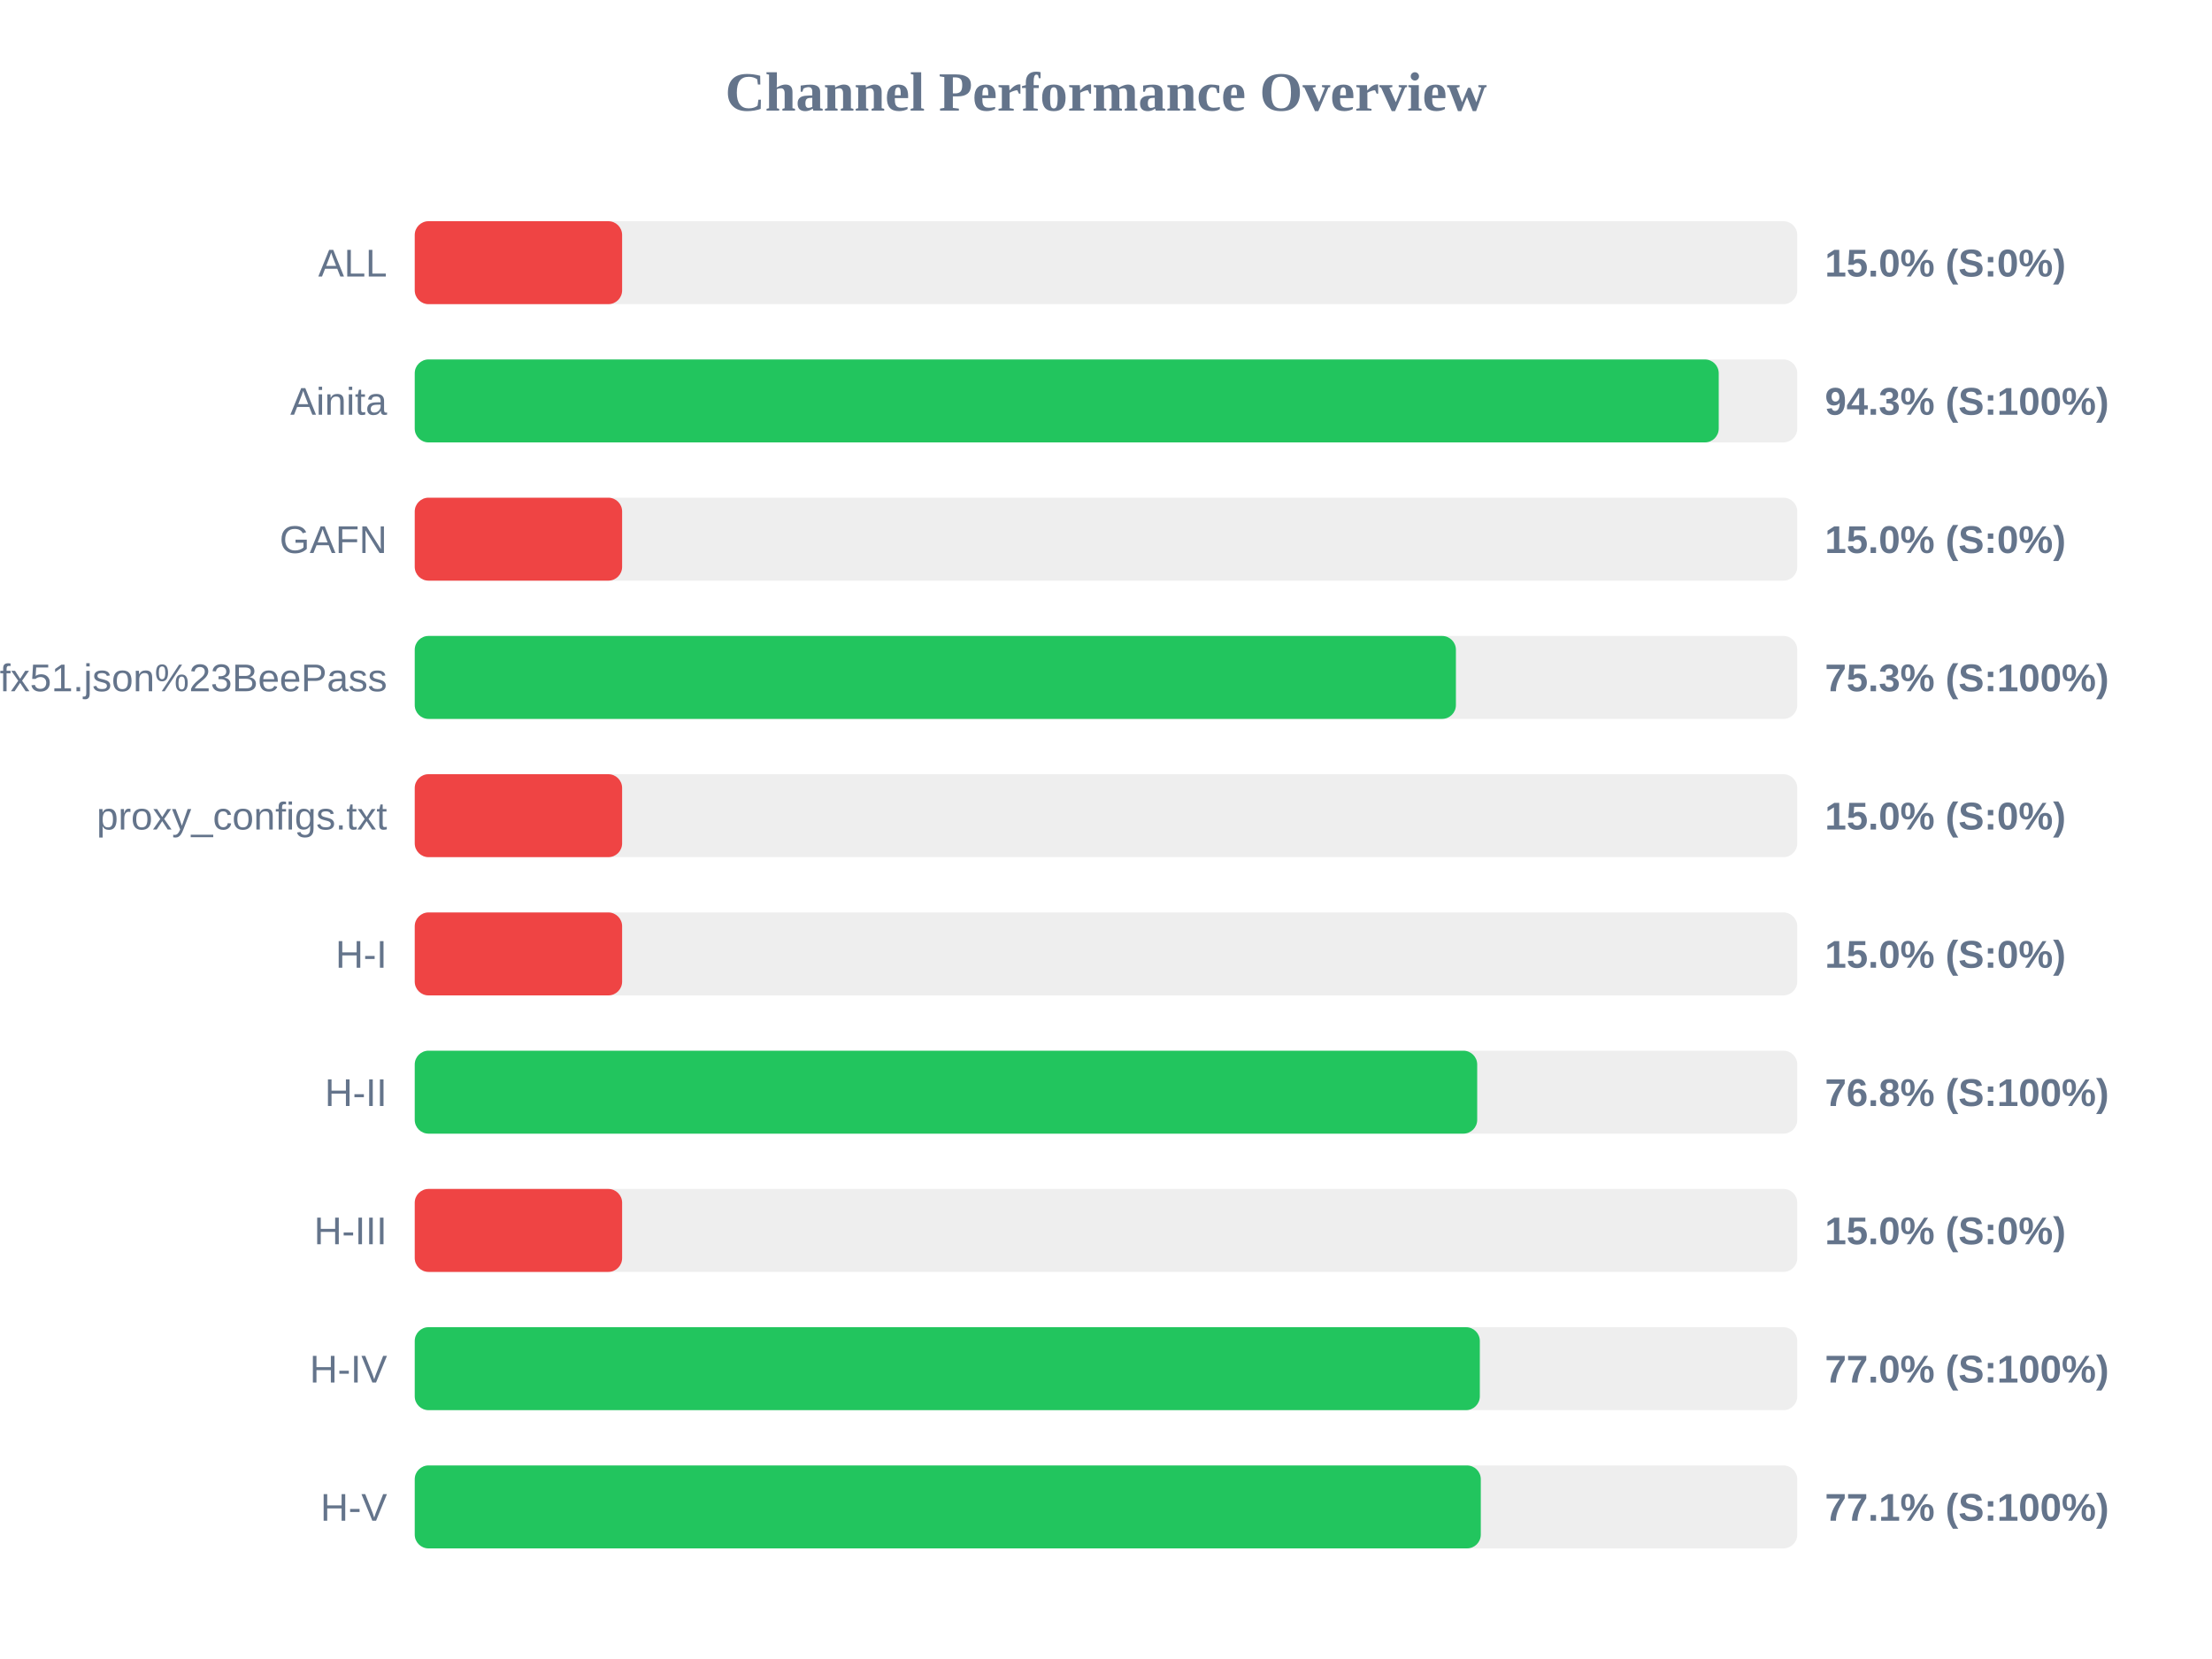
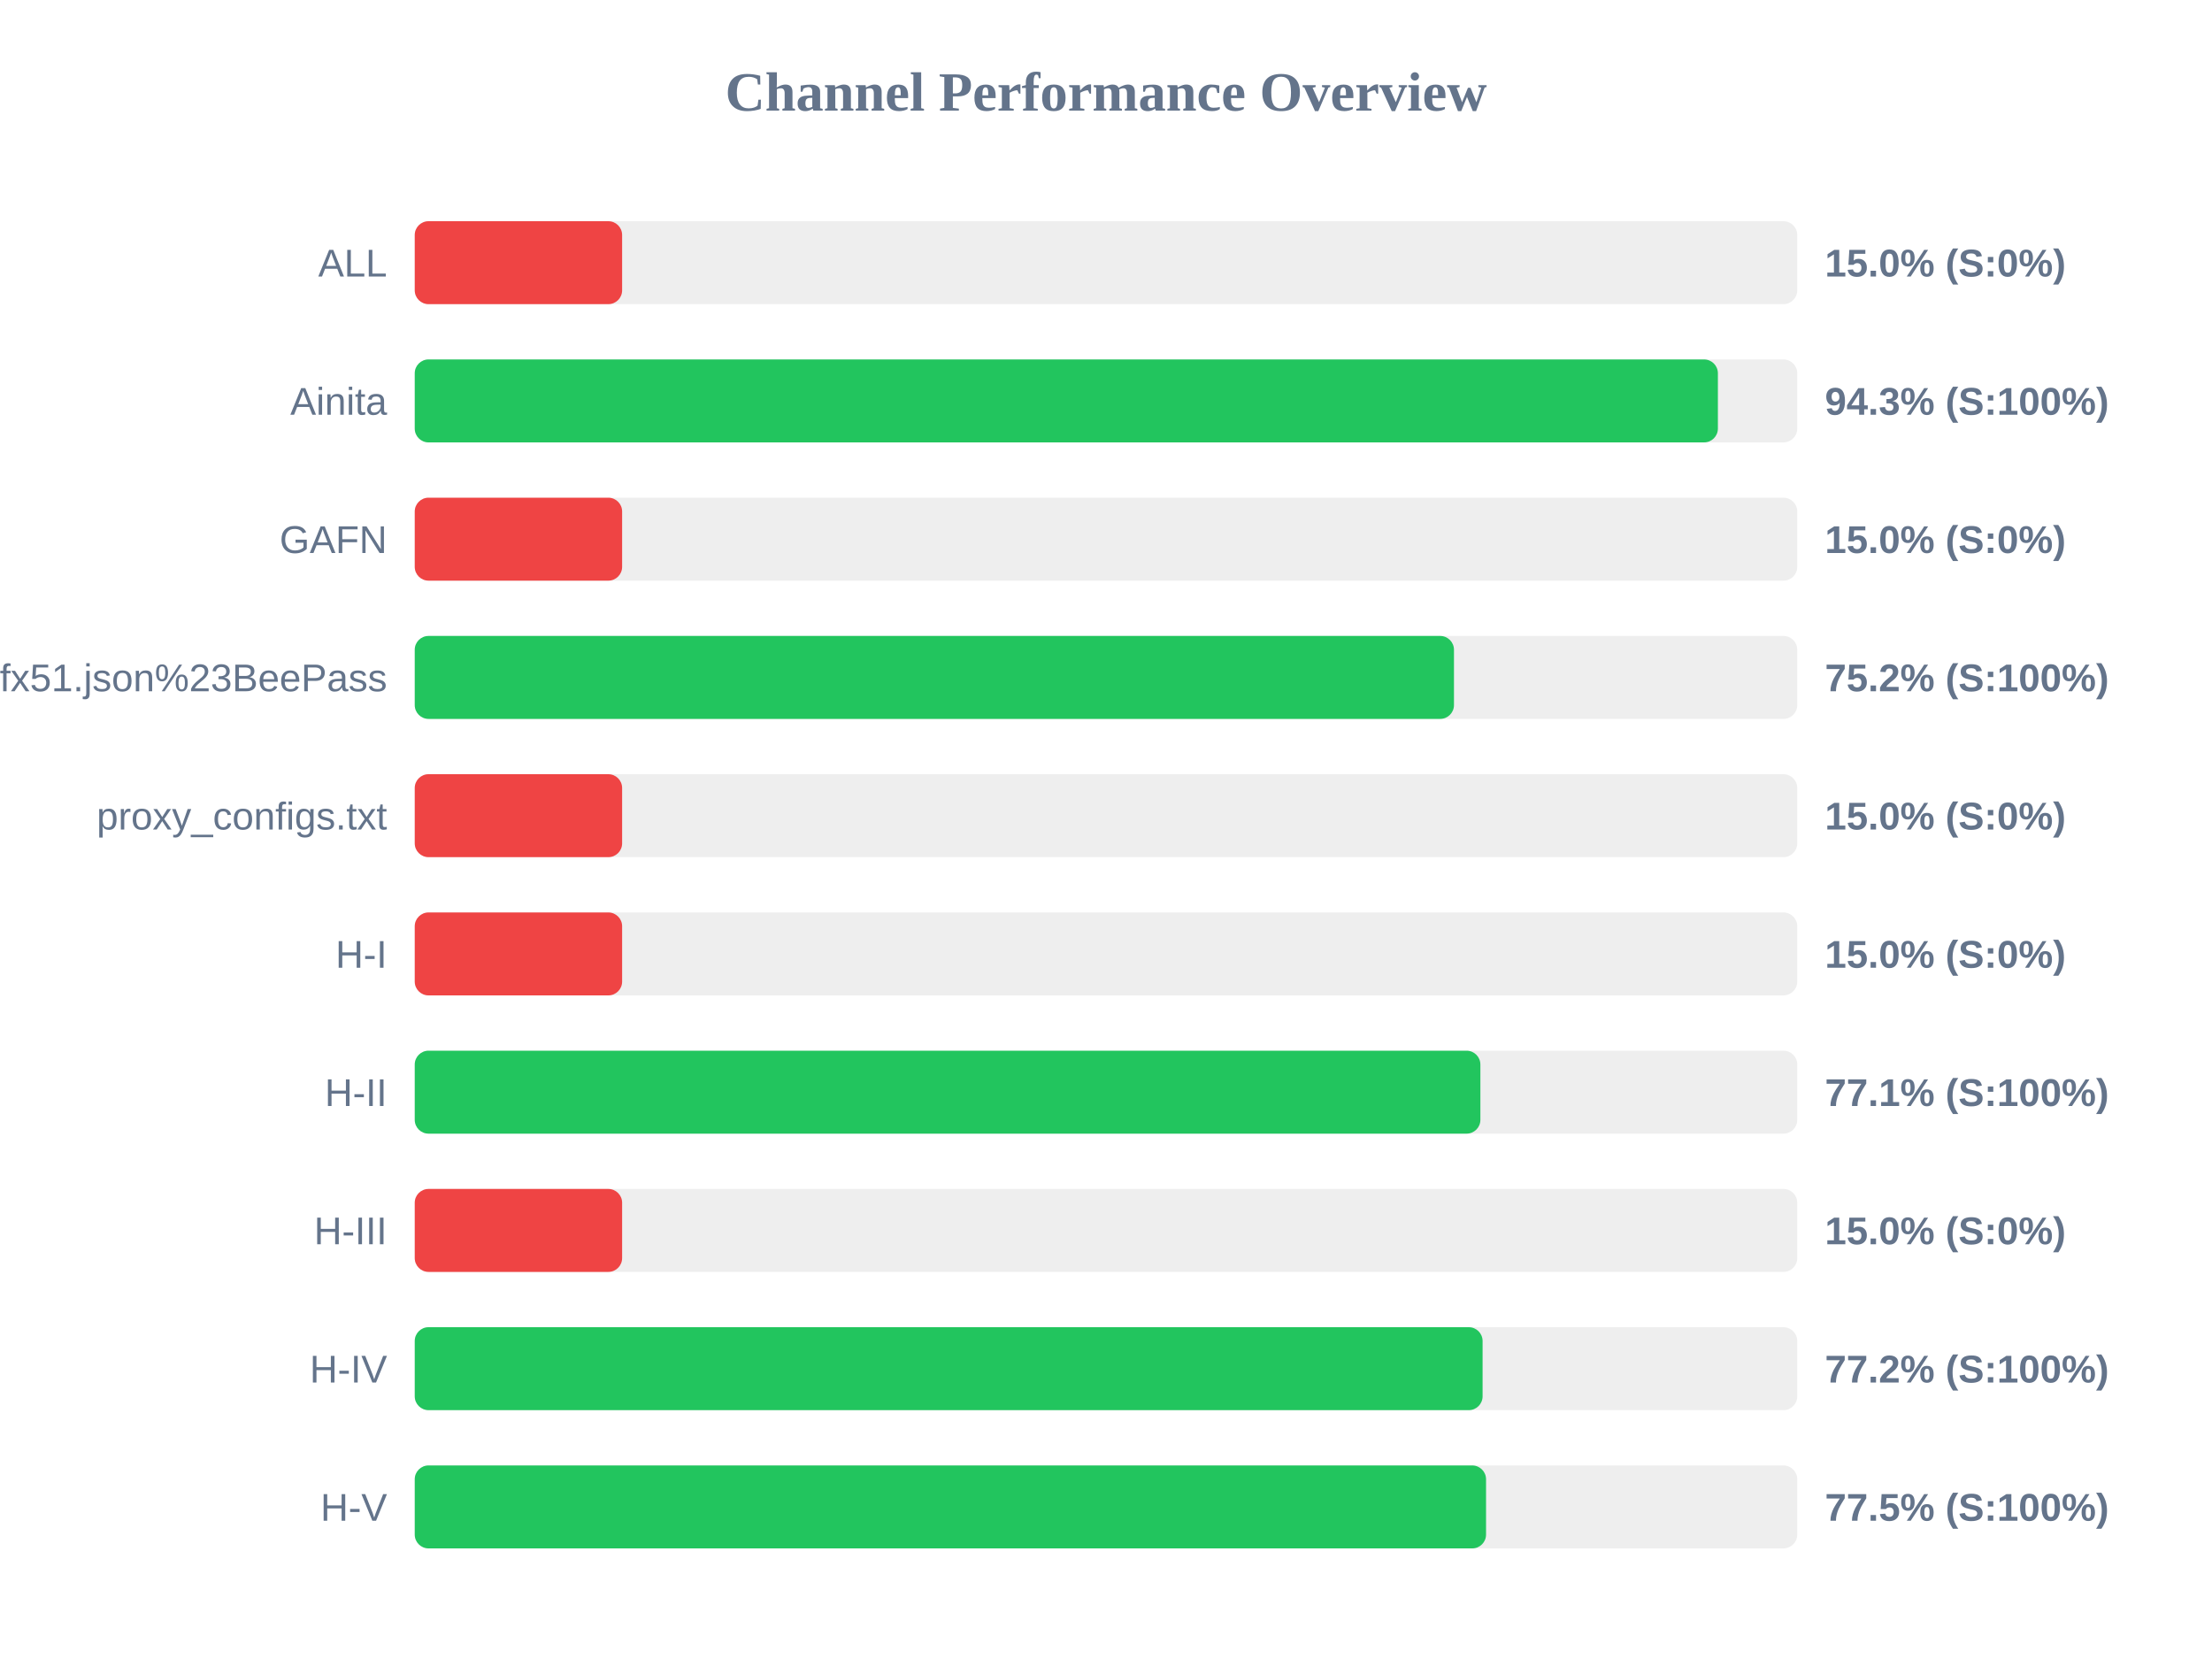
<svg xmlns="http://www.w3.org/2000/svg" width="800" height="600" version="1.1">
  <style>
        .row { font: 14px Arial; fill: #64748b; }
        .score { font: bold 14px Arial; fill: #64748b; }
    </style>
  <text x="400" y="40" text-anchor="middle" font-size="20px" font-weight="bold" fill="#64748b">Channel Performance Overview</text>
  <rect x="150" y="80" width="500" height="30" fill="#eee" rx="5" />
  <rect x="150" y="80" width="75.0" height="30" fill="#ef4444" rx="5" />
  <text x="140" y="100" text-anchor="end" class="row">ALL</text>
  <text x="660" y="100" text-anchor="start" class="score">15.0% (S:0%)</text>
  <rect x="150" y="130" width="500" height="30" fill="#eee" rx="5" />
-   <rect x="150" y="130" width="471.6" height="30" fill="#22c55e" rx="5" />
+   <rect x="150" y="130" width="471.3" height="30" fill="#22c55e" rx="5" />
  <text x="140" y="150" text-anchor="end" class="row">Ainita</text>
  <text x="660" y="150" text-anchor="start" class="score">94.3% (S:100%)</text>
  <rect x="150" y="180" width="500" height="30" fill="#eee" rx="5" />
  <rect x="150" y="180" width="75.0" height="30" fill="#ef4444" rx="5" />
  <text x="140" y="200" text-anchor="end" class="row">GAFN</text>
  <text x="660" y="200" text-anchor="start" class="score">15.0% (S:0%)</text>
  <rect x="150" y="230" width="500" height="30" fill="#eee" rx="5" />
-   <rect x="150" y="230" width="376.55" height="30" fill="#22c55e" rx="5" />
+   <rect x="150" y="230" width="375.85" height="30" fill="#22c55e" rx="5" />
  <text x="140" y="250" text-anchor="end" class="row">sub?s=ssconf%3A%2F%2Fs3.amazonaws.com%2Fbeedynconprd%2Fzf38bv6oxi1nv3wfkpmxyfl8yj5fargza3foantoalu16vznl0ckxx7bgf1ufx51.json%23BeePass</text>
-   <text x="660" y="250" text-anchor="start" class="score">75.3% (S:100%)</text>
+   <text x="660" y="250" text-anchor="start" class="score">75.2% (S:100%)</text>
  <rect x="150" y="280" width="500" height="30" fill="#eee" rx="5" />
  <rect x="150" y="280" width="75.0" height="30" fill="#ef4444" rx="5" />
  <text x="140" y="300" text-anchor="end" class="row">proxy_configs.txt</text>
  <text x="660" y="300" text-anchor="start" class="score">15.0% (S:0%)</text>
  <rect x="150" y="330" width="500" height="30" fill="#eee" rx="5" />
  <rect x="150" y="330" width="75.0" height="30" fill="#ef4444" rx="5" />
  <text x="140" y="350" text-anchor="end" class="row">H-I</text>
  <text x="660" y="350" text-anchor="start" class="score">15.0% (S:0%)</text>
  <rect x="150" y="380" width="500" height="30" fill="#eee" rx="5" />
-   <rect x="150" y="380" width="384.25" height="30" fill="#22c55e" rx="5" />
+   <rect x="150" y="380" width="385.4" height="30" fill="#22c55e" rx="5" />
  <text x="140" y="400" text-anchor="end" class="row">H-II</text>
-   <text x="660" y="400" text-anchor="start" class="score">76.8% (S:100%)</text>
+   <text x="660" y="400" text-anchor="start" class="score">77.1% (S:100%)</text>
  <rect x="150" y="430" width="500" height="30" fill="#eee" rx="5" />
  <rect x="150" y="430" width="75.0" height="30" fill="#ef4444" rx="5" />
  <text x="140" y="450" text-anchor="end" class="row">H-III</text>
  <text x="660" y="450" text-anchor="start" class="score">15.0% (S:0%)</text>
  <rect x="150" y="480" width="500" height="30" fill="#eee" rx="5" />
-   <rect x="150" y="480" width="385.2" height="30" fill="#22c55e" rx="5" />
+   <rect x="150" y="480" width="386.2" height="30" fill="#22c55e" rx="5" />
  <text x="140" y="500" text-anchor="end" class="row">H-IV</text>
-   <text x="660" y="500" text-anchor="start" class="score">77.0% (S:100%)</text>
+   <text x="660" y="500" text-anchor="start" class="score">77.2% (S:100%)</text>
  <rect x="150" y="530" width="500" height="30" fill="#eee" rx="5" />
-   <rect x="150" y="530" width="385.55" height="30" fill="#22c55e" rx="5" />
+   <rect x="150" y="530" width="387.45" height="30" fill="#22c55e" rx="5" />
  <text x="140" y="550" text-anchor="end" class="row">H-V</text>
-   <text x="660" y="550" text-anchor="start" class="score">77.1% (S:100%)</text>
+   <text x="660" y="550" text-anchor="start" class="score">77.5% (S:100%)</text>
</svg>
